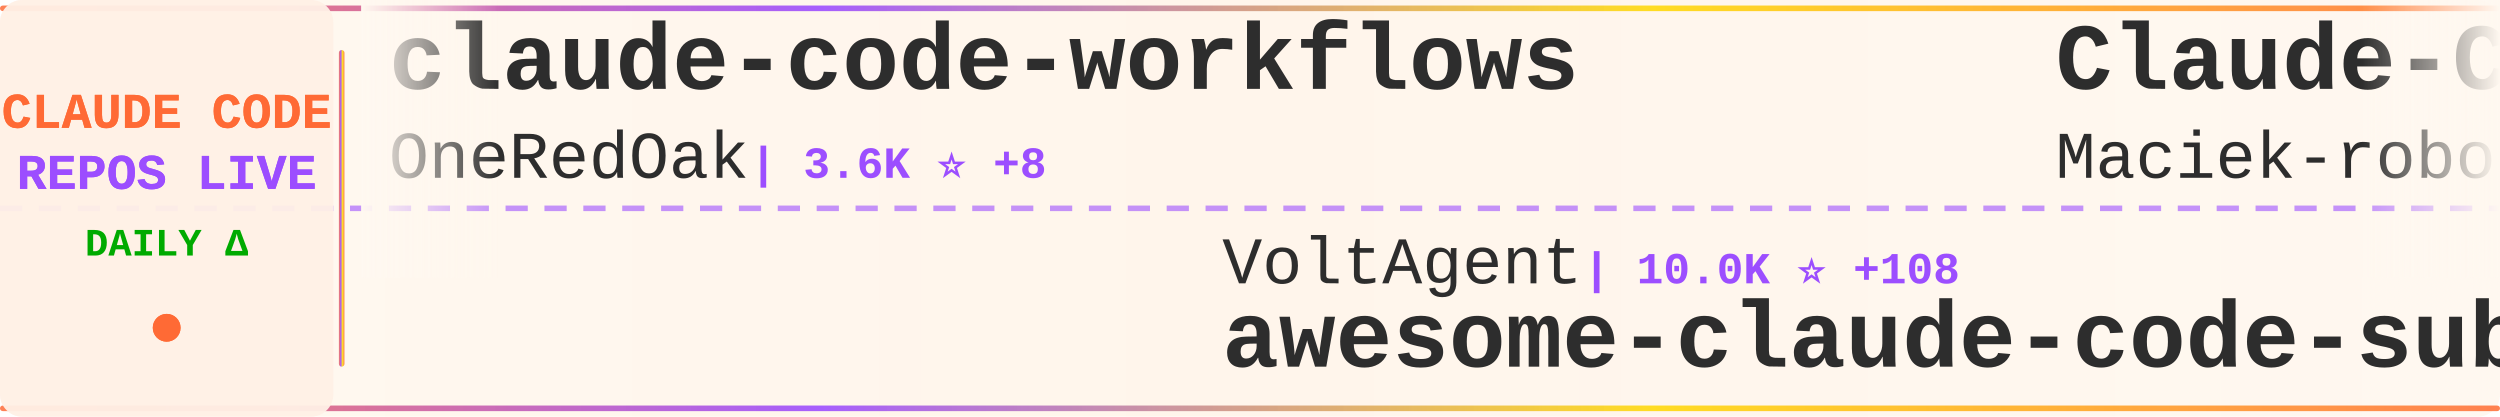
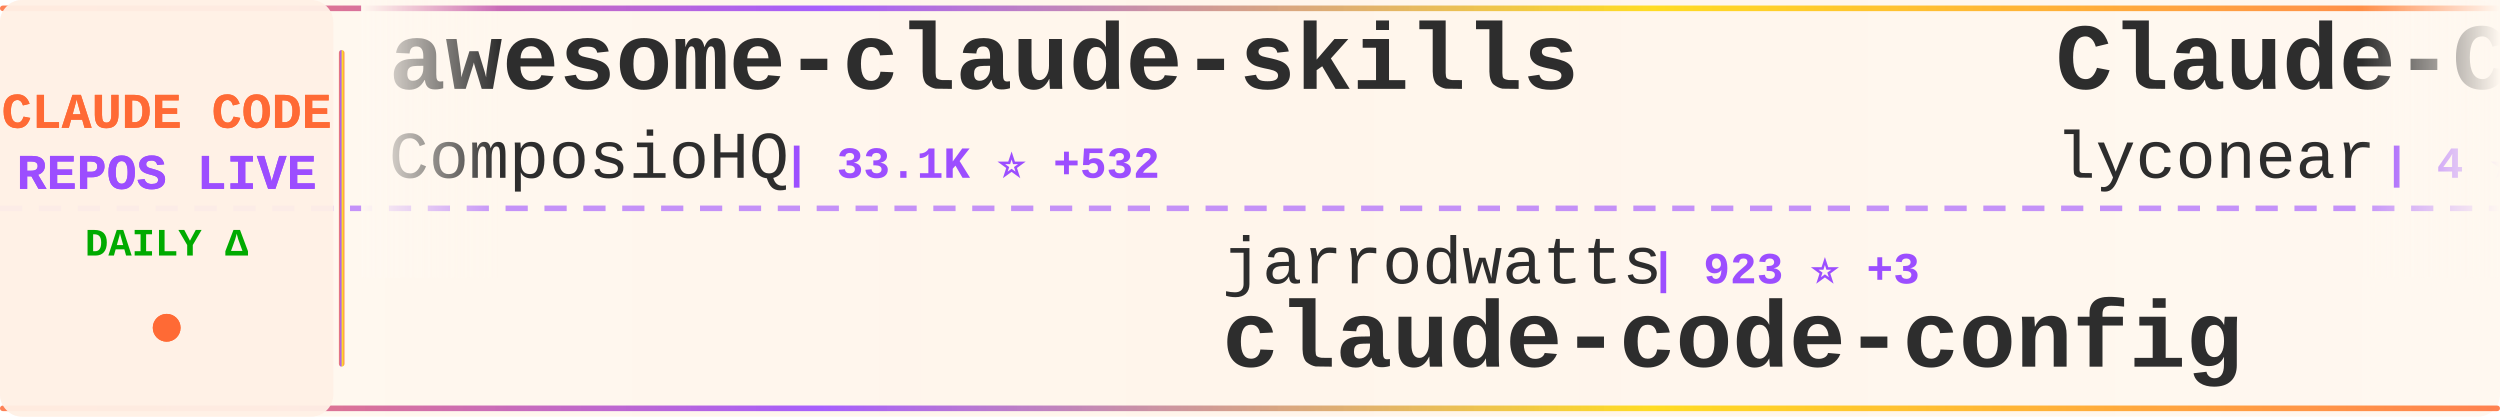
<svg xmlns="http://www.w3.org/2000/svg" width="900" height="150">
  <defs>
    <linearGradient id="tickerBg" x1="0%" y1="0%" x2="100%" y2="0%">
      <stop offset="0%" style="stop-color:#fff8f0;stop-opacity:0.98" />
      <stop offset="50%" style="stop-color:#fff5eb;stop-opacity:1" />
      <stop offset="100%" style="stop-color:#fff8f0;stop-opacity:0.98" />
    </linearGradient>
    <linearGradient id="borderGrad" x1="0%" y1="0%" x2="100%" y2="0%">
      <stop offset="0%" style="stop-color:#FF6B35;stop-opacity:0.85">
        <animate attributeName="stop-opacity" values="0.85;1;0.85" dur="2s" repeatCount="indefinite" />
      </stop>
      <stop offset="33%" style="stop-color:#9C4EFF;stop-opacity:0.9">
        <animate attributeName="stop-opacity" values="0.9;1;0.9" dur="2.2s" repeatCount="indefinite" />
      </stop>
      <stop offset="66%" style="stop-color:#FFD700;stop-opacity:0.85">
        <animate attributeName="stop-opacity" values="0.85;1;0.85" dur="1.8s" repeatCount="indefinite" />
      </stop>
      <stop offset="100%" style="stop-color:#FF6B35;stop-opacity:0.85">
        <animate attributeName="stop-opacity" values="0.85;1;0.85" dur="2s" repeatCount="indefinite" />
      </stop>
    </linearGradient>
    <filter id="textGlow">
      <feGaussianBlur stdDeviation="0.15" result="coloredBlur" />
      <feMerge>
        <feMergeNode in="coloredBlur" />
        <feMergeNode in="SourceGraphic" />
      </feMerge>
    </filter>
    <filter id="metricGlow">
      <feGaussianBlur stdDeviation="0.2" result="coloredBlur" />
      <feMerge>
        <feMergeNode in="coloredBlur" />
        <feMergeNode in="SourceGraphic" />
      </feMerge>
    </filter>
    <linearGradient id="leftFade" x1="0%" y1="0%" x2="100%" y2="0%">
      <stop offset="0%" style="stop-color:#fff8f0;stop-opacity:1" />
      <stop offset="100%" style="stop-color:#fff8f0;stop-opacity:0" />
    </linearGradient>
    <linearGradient id="rightFade" x1="0%" y1="0%" x2="100%" y2="0%">
      <stop offset="0%" style="stop-color:#fff8f0;stop-opacity:0" />
      <stop offset="100%" style="stop-color:#fff8f0;stop-opacity:1" />
    </linearGradient>
  </defs>
  <rect width="900" height="150" fill="url(#tickerBg)" rx="8" />
  <rect x="0" y="2" width="900" height="2" fill="url(#borderGrad)" rx="1" />
  <rect x="0" y="146" width="900" height="2" fill="url(#borderGrad)" rx="1" />
  <line x1="0" y1="75" x2="900" y2="75" stroke="#9C4EFF" stroke-width="2" stroke-dasharray="8 6" opacity="0.6" />
  <rect x="0" y="0" width="120" height="150" fill="#fff0e6" opacity="0.95" rx="8" />
  <text x="60" y="46" font-family="'Courier New', monospace" font-size="18" font-weight="bold" fill="#FF6B35" text-anchor="middle" filter="url(#textGlow)">
    CLAUDE CODE
  </text>
  <text x="60" y="68" font-family="'Courier New', monospace" font-size="18" font-weight="bold" fill="#9C4EFF" text-anchor="middle" filter="url(#textGlow)">
    REPOS LIVE
  </text>
  <text x="60" y="92" font-family="'Courier New', monospace" font-size="14" font-weight="bold" fill="#00aa00" text-anchor="middle">
    DAILY Δ
  </text>
  <circle cx="60" cy="118" r="5" fill="#FF6B35" filter="url(#metricGlow)">
    <animate attributeName="r" values="4;6;4" dur="1.5s" repeatCount="indefinite" />
    <animate attributeName="opacity" values="0.6;1;0.6" dur="1.5s" repeatCount="indefinite" />
  </circle>
  <rect x="122" y="18" width="2" height="114" fill="url(#borderGrad)" rx="1" />
  <clipPath id="tickerClip">
    <rect x="130" y="0" width="770" height="150" />
  </clipPath>
  <g clip-path="url(#tickerClip)">
    <g id="tickerItems">
      <animateTransform attributeName="transform" attributeType="XML" type="translate" from="0 0" to="-3000 0" dur="54s" repeatCount="indefinite" />
      <g transform="translate(0, 0)">
-         <text x="140" y="32" font-family="'Courier New', monospace" font-size="34" font-weight="bold" fill="#2d2d2d">claude-code-workflows</text>
-         <text x="140" y="64" font-family="'Courier New', monospace" font-size="24" font-weight="normal" fill="#2d2d2d" opacity="1.0">OneRedOak</text>
-         <text x="270" y="64" font-family="'Courier New', monospace" font-size="16" font-weight="bold" fill="#9C4EFF"> | 3.6K ⭐ +8</text>
+         <text x="140" y="32" font-family="'Courier New', monospace" font-size="34" font-weight="bold" fill="#2d2d2d">awesome-claude-skills</text>
+         <text x="140" y="64" font-family="'Courier New', monospace" font-size="24" font-weight="normal" fill="#2d2d2d" opacity="1.0">ComposioHQ</text>
+         <text x="282" y="64" font-family="'Courier New', monospace" font-size="16" font-weight="bold" fill="#9C4EFF"> | 33.1K ⭐ +532</text>
      </g>
      <g transform="translate(300, 0)">
-         <text x="140" y="102" font-family="'Courier New', monospace" font-size="24" font-weight="normal" fill="#2d2d2d" opacity="1.0">VoltAgent</text>
-         <text x="270" y="102" font-family="'Courier New', monospace" font-size="16" font-weight="bold" fill="#9C4EFF"> | 10.0K ⭐ +108</text>
-         <text x="140" y="132" font-family="'Courier New', monospace" font-size="34" font-weight="bold" fill="#2d2d2d">awesome-claude-code-suba...</text>
+         <text x="140" y="102" font-family="'Courier New', monospace" font-size="24" font-weight="normal" fill="#2d2d2d" opacity="1.0">jarrodwatts</text>
+         <text x="294" y="102" font-family="'Courier New', monospace" font-size="16" font-weight="bold" fill="#9C4EFF"> | 923 ⭐ +3</text>
+         <text x="140" y="132" font-family="'Courier New', monospace" font-size="34" font-weight="bold" fill="#2d2d2d">claude-code-config</text>
      </g>
      <g transform="translate(600, 0)">
-         <text x="140" y="32" font-family="'Courier New', monospace" font-size="34" font-weight="bold" fill="#2d2d2d">Claude-Code-Usage-Monito...</text>
-         <text x="140" y="64" font-family="'Courier New', monospace" font-size="24" font-weight="normal" fill="#2d2d2d" opacity="1.0">Maciek-roboblog</text>
-         <text x="342" y="64" font-family="'Courier New', monospace" font-size="16" font-weight="bold" fill="#9C4EFF"> | 6.5K ⭐ +9</text>
+         <text x="140" y="32" font-family="'Courier New', monospace" font-size="34" font-weight="bold" fill="#2d2d2d">Claude-Code</text>
+         <text x="140" y="64" font-family="'Courier New', monospace" font-size="24" font-weight="normal" fill="#2d2d2d" opacity="1.0">lyconear</text>
+         <text x="258" y="64" font-family="'Courier New', monospace" font-size="16" font-weight="bold" fill="#9C4EFF"> | 4 ⭐</text>
      </g>
      <g transform="translate(900, 0)">
-         <text x="140" y="102" font-family="'Courier New', monospace" font-size="24" font-weight="normal" fill="#2d2d2d" opacity="1.0">ericbuess</text>
-         <text x="270" y="102" font-family="'Courier New', monospace" font-size="16" font-weight="bold" fill="#9C4EFF"> | 670 ⭐ +4</text>
-         <text x="140" y="132" font-family="'Courier New', monospace" font-size="34" font-weight="bold" fill="#2d2d2d">claude-code-docs</text>
+         <text x="140" y="102" font-family="'Courier New', monospace" font-size="24" font-weight="normal" fill="#2d2d2d" opacity="1.0">Maciek-roboblog</text>
+         <text x="342" y="102" font-family="'Courier New', monospace" font-size="16" font-weight="bold" fill="#9C4EFF"> | 6.5K ⭐ +11</text>
+         <text x="140" y="132" font-family="'Courier New', monospace" font-size="34" font-weight="bold" fill="#2d2d2d">Claude-Code-Usage-Monito...</text>
      </g>
      <g transform="translate(1200, 0)">
-         <text x="140" y="32" font-family="'Courier New', monospace" font-size="34" font-weight="bold" fill="#2d2d2d">claude-code-mastering</text>
-         <text x="140" y="64" font-family="'Courier New', monospace" font-size="24" font-weight="normal" fill="#2d2d2d" opacity="1.0">revfactory</text>
-         <text x="282" y="64" font-family="'Courier New', monospace" font-size="16" font-weight="bold" fill="#9C4EFF"> | 753 ⭐</text>
+         <text x="140" y="32" font-family="'Courier New', monospace" font-size="34" font-weight="bold" fill="#2d2d2d">claude-code</text>
+         <text x="140" y="64" font-family="'Courier New', monospace" font-size="24" font-weight="normal" fill="#2d2d2d" opacity="1.0">laravel</text>
+         <text x="246" y="64" font-family="'Courier New', monospace" font-size="16" font-weight="bold" fill="#9C4EFF"> | 484 ⭐ +1</text>
      </g>
      <g transform="translate(1500, 0)">
-         <text x="140" y="102" font-family="'Courier New', monospace" font-size="24" font-weight="normal" fill="#2d2d2d" opacity="1.0">ChrisWiles</text>
-         <text x="282" y="102" font-family="'Courier New', monospace" font-size="16" font-weight="bold" fill="#9C4EFF"> | 5.3K ⭐ +10</text>
-         <text x="140" y="132" font-family="'Courier New', monospace" font-size="34" font-weight="bold" fill="#2d2d2d">claude-code-showcase</text>
+         <text x="140" y="102" font-family="'Courier New', monospace" font-size="24" font-weight="normal" fill="#2d2d2d" opacity="1.0">zebbern</text>
+         <text x="246" y="102" font-family="'Courier New', monospace" font-size="16" font-weight="bold" fill="#9C4EFF"> | 3.4K ⭐ +21</text>
+         <text x="140" y="132" font-family="'Courier New', monospace" font-size="34" font-weight="bold" fill="#2d2d2d">claude-code-guide</text>
      </g>
      <g transform="translate(1800, 0)">
-         <text x="140" y="32" font-family="'Courier New', monospace" font-size="34" font-weight="bold" fill="#2d2d2d">spec-kit</text>
-         <text x="140" y="64" font-family="'Courier New', monospace" font-size="24" font-weight="normal" fill="#2d2d2d" opacity="1.0">github</text>
-         <text x="234" y="64" font-family="'Courier New', monospace" font-size="16" font-weight="bold" fill="#9C4EFF"> | 68.5K ⭐ +204</text>
+         <text x="140" y="32" font-family="'Courier New', monospace" font-size="34" font-weight="bold" fill="#2d2d2d">sc-claude-code-files</text>
+         <text x="140" y="64" font-family="'Courier New', monospace" font-size="24" font-weight="normal" fill="#2d2d2d" opacity="1.0">https-deeplearning-ai</text>
+         <text x="414" y="64" font-family="'Courier New', monospace" font-size="16" font-weight="bold" fill="#9C4EFF"> | 399 ⭐</text>
      </g>
      <g transform="translate(2100, 0)">
-         <text x="140" y="102" font-family="'Courier New', monospace" font-size="24" font-weight="normal" fill="#2d2d2d" opacity="1.0">Piebald-AI</text>
-         <text x="282" y="102" font-family="'Courier New', monospace" font-size="16" font-weight="bold" fill="#9C4EFF"> | 4.3K ⭐ +53</text>
-         <text x="140" y="132" font-family="'Courier New', monospace" font-size="34" font-weight="bold" fill="#2d2d2d">claude-code-system-promp...</text>
+         <text x="140" y="102" font-family="'Courier New', monospace" font-size="24" font-weight="normal" fill="#2d2d2d" opacity="1.0">siteboon</text>
+         <text x="258" y="102" font-family="'Courier New', monospace" font-size="16" font-weight="bold" fill="#9C4EFF"> | 6.1K ⭐ +24</text>
+         <text x="140" y="132" font-family="'Courier New', monospace" font-size="34" font-weight="bold" fill="#2d2d2d">claudecodeui</text>
      </g>
      <g transform="translate(2400, 0)">
-         <text x="140" y="32" font-family="'Courier New', monospace" font-size="34" font-weight="bold" fill="#2d2d2d">claude-code-acp</text>
-         <text x="140" y="64" font-family="'Courier New', monospace" font-size="24" font-weight="normal" fill="#2d2d2d" opacity="1.0">zed-industries</text>
-         <text x="330" y="64" font-family="'Courier New', monospace" font-size="16" font-weight="bold" fill="#9C4EFF"> | 903 ⭐ +5</text>
+         <text x="140" y="32" font-family="'Courier New', monospace" font-size="34" font-weight="bold" fill="#2d2d2d">claude-code-infrastructu...</text>
+         <text x="140" y="64" font-family="'Courier New', monospace" font-size="24" font-weight="normal" fill="#2d2d2d" opacity="1.0">diet103</text>
+         <text x="246" y="64" font-family="'Courier New', monospace" font-size="16" font-weight="bold" fill="#9C4EFF"> | 8.8K ⭐ +9</text>
      </g>
      <g transform="translate(2700, 0)">
-         <text x="140" y="102" font-family="'Courier New', monospace" font-size="24" font-weight="normal" fill="#2d2d2d" opacity="1.0">rizethereum</text>
-         <text x="294" y="102" font-family="'Courier New', monospace" font-size="16" font-weight="bold" fill="#9C4EFF"> | 1.7K ⭐</text>
-         <text x="140" y="132" font-family="'Courier New', monospace" font-size="34" font-weight="bold" fill="#2d2d2d">claude-code-requirements...</text>
+         <text x="140" y="102" font-family="'Courier New', monospace" font-size="24" font-weight="normal" fill="#2d2d2d" opacity="1.0">feiskyer</text>
+         <text x="258" y="102" font-family="'Courier New', monospace" font-size="16" font-weight="bold" fill="#9C4EFF"> | 1.2K ⭐ +4</text>
+         <text x="140" y="132" font-family="'Courier New', monospace" font-size="34" font-weight="bold" fill="#2d2d2d">claude-code-settings</text>
      </g>
      <g transform="translate(3000, 0)">
-         <text x="140" y="32" font-family="'Courier New', monospace" font-size="34" font-weight="bold" fill="#2d2d2d">claude-code-workflows</text>
-         <text x="140" y="64" font-family="'Courier New', monospace" font-size="24" font-weight="normal" fill="#2d2d2d" opacity="1.0">OneRedOak</text>
-         <text x="270" y="64" font-family="'Courier New', monospace" font-size="16" font-weight="bold" fill="#9C4EFF"> | 3.6K ⭐ +8</text>
+         <text x="140" y="32" font-family="'Courier New', monospace" font-size="34" font-weight="bold" fill="#2d2d2d">awesome-claude-skills</text>
+         <text x="140" y="64" font-family="'Courier New', monospace" font-size="24" font-weight="normal" fill="#2d2d2d" opacity="1.0">ComposioHQ</text>
+         <text x="282" y="64" font-family="'Courier New', monospace" font-size="16" font-weight="bold" fill="#9C4EFF"> | 33.1K ⭐ +532</text>
      </g>
      <g transform="translate(3300, 0)">
-         <text x="140" y="102" font-family="'Courier New', monospace" font-size="24" font-weight="normal" fill="#2d2d2d" opacity="1.0">VoltAgent</text>
-         <text x="270" y="102" font-family="'Courier New', monospace" font-size="16" font-weight="bold" fill="#9C4EFF"> | 10.0K ⭐ +108</text>
-         <text x="140" y="132" font-family="'Courier New', monospace" font-size="34" font-weight="bold" fill="#2d2d2d">awesome-claude-code-suba...</text>
+         <text x="140" y="102" font-family="'Courier New', monospace" font-size="24" font-weight="normal" fill="#2d2d2d" opacity="1.0">jarrodwatts</text>
+         <text x="294" y="102" font-family="'Courier New', monospace" font-size="16" font-weight="bold" fill="#9C4EFF"> | 923 ⭐ +3</text>
+         <text x="140" y="132" font-family="'Courier New', monospace" font-size="34" font-weight="bold" fill="#2d2d2d">claude-code-config</text>
      </g>
      <g transform="translate(3600, 0)">
-         <text x="140" y="32" font-family="'Courier New', monospace" font-size="34" font-weight="bold" fill="#2d2d2d">Claude-Code-Usage-Monito...</text>
-         <text x="140" y="64" font-family="'Courier New', monospace" font-size="24" font-weight="normal" fill="#2d2d2d" opacity="1.0">Maciek-roboblog</text>
-         <text x="342" y="64" font-family="'Courier New', monospace" font-size="16" font-weight="bold" fill="#9C4EFF"> | 6.5K ⭐ +9</text>
+         <text x="140" y="32" font-family="'Courier New', monospace" font-size="34" font-weight="bold" fill="#2d2d2d">Claude-Code</text>
+         <text x="140" y="64" font-family="'Courier New', monospace" font-size="24" font-weight="normal" fill="#2d2d2d" opacity="1.0">lyconear</text>
+         <text x="258" y="64" font-family="'Courier New', monospace" font-size="16" font-weight="bold" fill="#9C4EFF"> | 4 ⭐</text>
      </g>
      <g transform="translate(3900, 0)">
-         <text x="140" y="102" font-family="'Courier New', monospace" font-size="24" font-weight="normal" fill="#2d2d2d" opacity="1.0">ericbuess</text>
-         <text x="270" y="102" font-family="'Courier New', monospace" font-size="16" font-weight="bold" fill="#9C4EFF"> | 670 ⭐ +4</text>
-         <text x="140" y="132" font-family="'Courier New', monospace" font-size="34" font-weight="bold" fill="#2d2d2d">claude-code-docs</text>
+         <text x="140" y="102" font-family="'Courier New', monospace" font-size="24" font-weight="normal" fill="#2d2d2d" opacity="1.0">Maciek-roboblog</text>
+         <text x="342" y="102" font-family="'Courier New', monospace" font-size="16" font-weight="bold" fill="#9C4EFF"> | 6.5K ⭐ +11</text>
+         <text x="140" y="132" font-family="'Courier New', monospace" font-size="34" font-weight="bold" fill="#2d2d2d">Claude-Code-Usage-Monito...</text>
      </g>
    </g>
  </g>
  <rect x="130" y="0" width="50" height="100" fill="url(#leftFade)" />
  <rect x="850" y="0" width="50" height="100" fill="url(#rightFade)" />
</svg>
